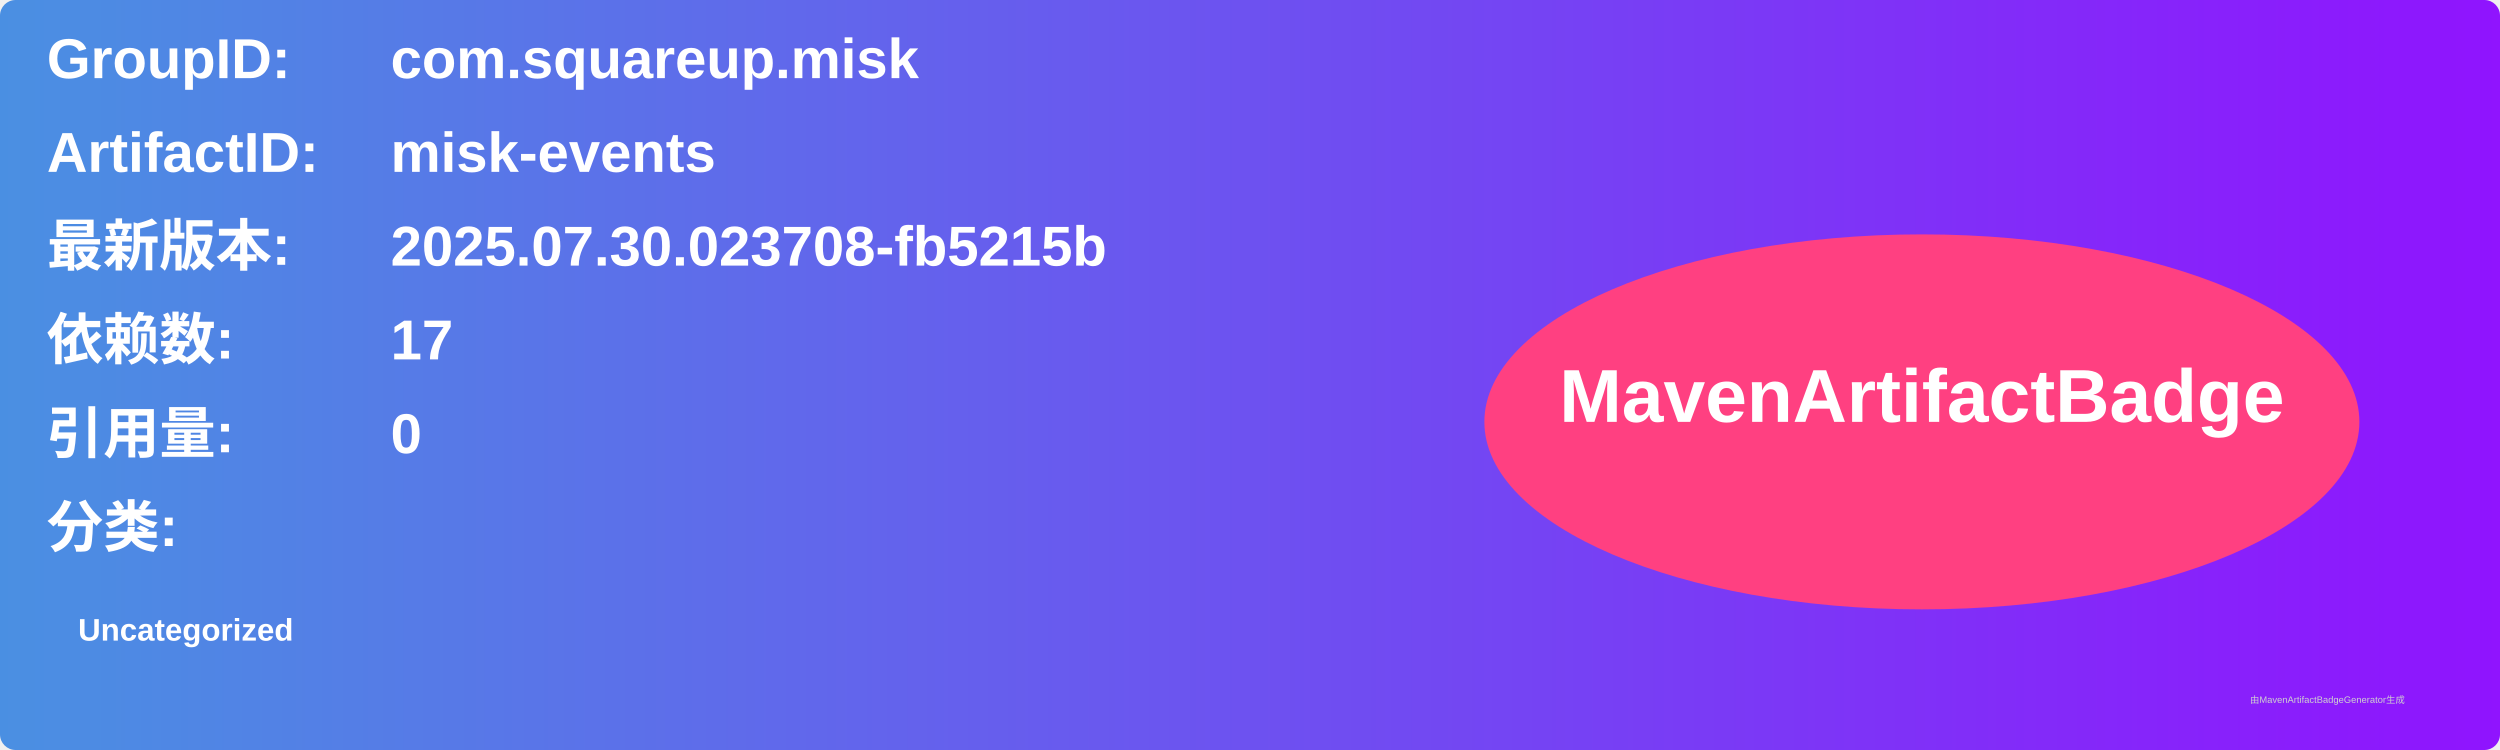
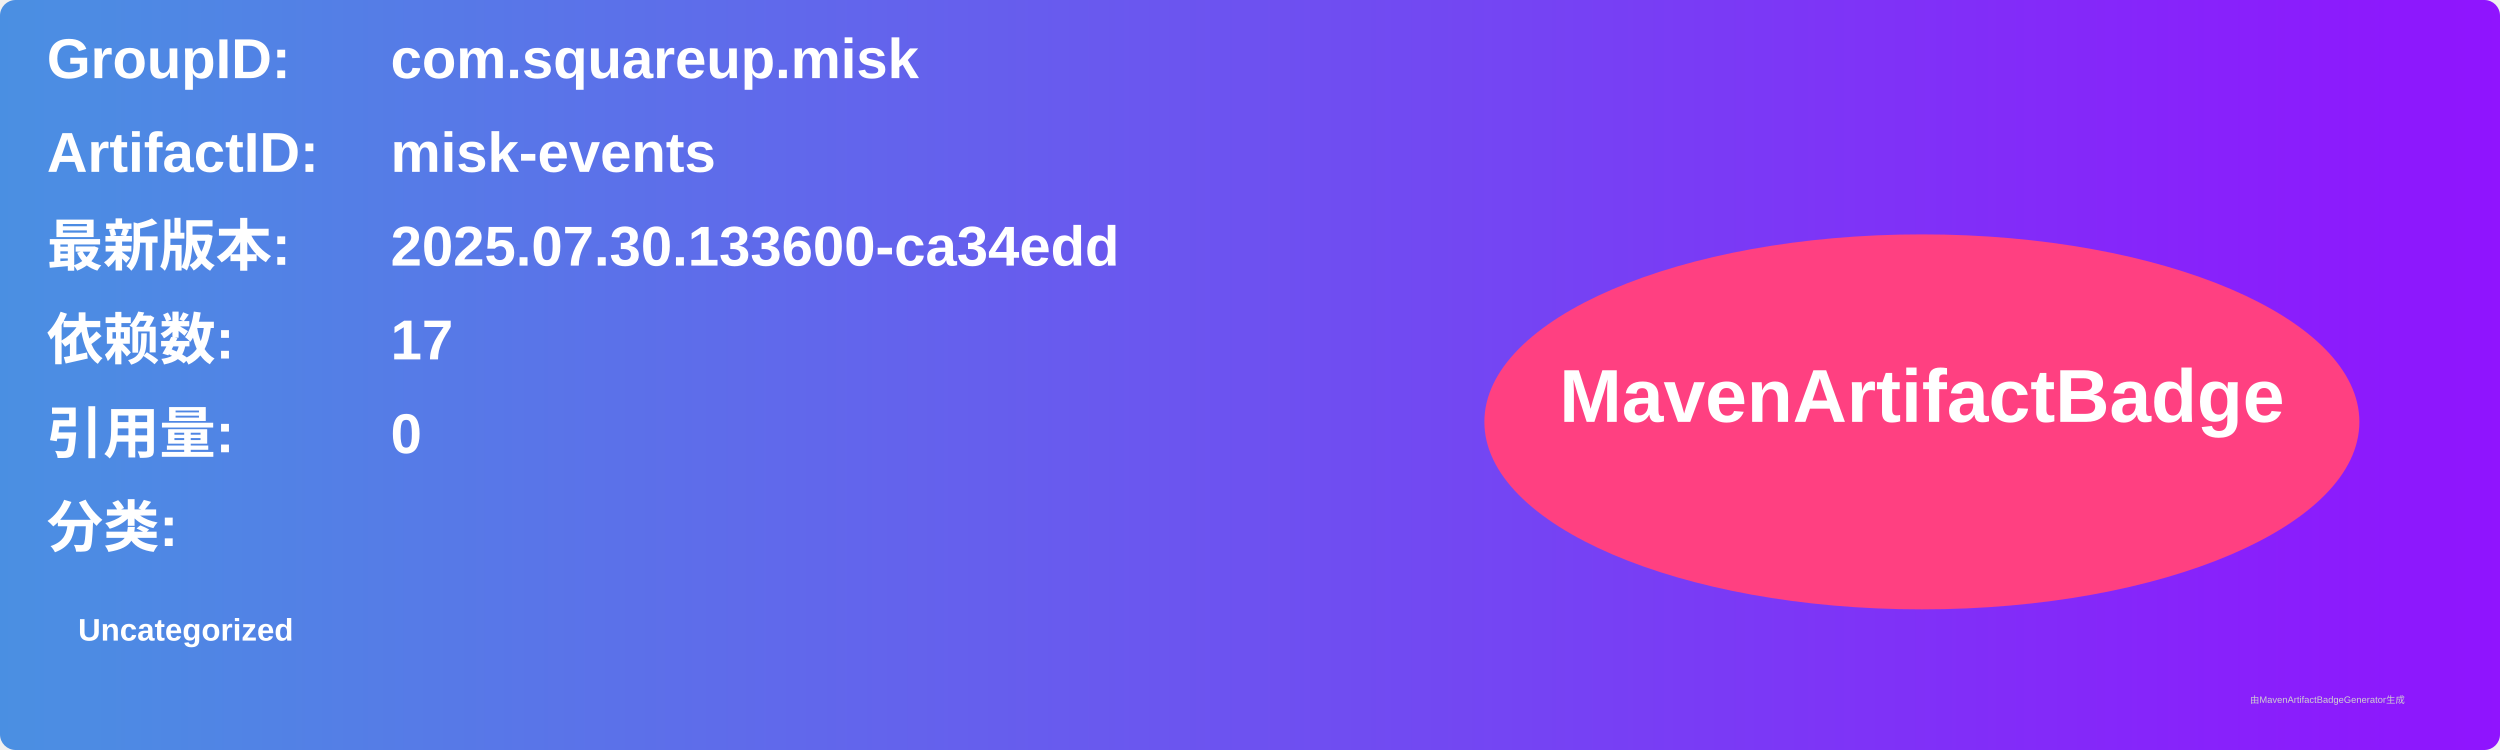
<svg xmlns="http://www.w3.org/2000/svg" width="800" height="240" viewBox="0 0 800 240">
  <linearGradient id="grad" x1="0%" y1="0%" x2="100%" y2="0%">
    <stop offset="0%" stop-color="#4a90e2" />
    <stop offset="100%" stop-color="#9013fe" />
  </linearGradient>
  <rect width="100%" height="100%" rx="5" ry="5" fill="url(#grad)" />
  <g transform="translate(15, 15)">
    <text x="0" y="10" font-family="Arial" font-size="18" fill="white" font-weight="bold" width="260">GroupID:</text>
    <text x="110" y="10" font-family="Arial" font-size="18" fill="white" font-weight="bold" width="460">com.squareup.misk</text>
    <text x="0" y="40" font-family="Arial" font-size="18" fill="white" font-weight="bold" width="260">ArtifactID:</text>
    <text x="110" y="40" font-family="Arial" font-size="18" fill="white" font-weight="bold" width="460">misk-events</text>
    <text x="0" y="70" font-family="Arial" font-size="18" fill="white" font-weight="bold">最新版本:</text>
    <text x="110" y="70" font-family="Arial" font-size="18" fill="white" font-weight="bold">
-       <tspan font-weight="bold">2025.07.30.023708-fb5215b</tspan>
+       <tspan font-weight="bold">2025.07.30.133600-ca34edd</tspan>
    </text>
    <text x="0" y="100" font-family="Arial" font-size="18" fill="white" font-weight="bold">依赖数: </text>
    <text x="110" y="100" font-family="Arial" font-size="18" fill="white">
      <tspan font-weight="bold">17</tspan>
    </text>
    <text x="0" y="130" font-family="Arial" font-size="18" fill="white" font-weight="bold">引用量: </text>
    <text x="110" y="130" font-family="Arial" font-size="18" fill="white">
      <tspan font-weight="bold">0</tspan>
    </text>
    <text x="0" y="160" font-family="Arial" font-size="18" fill="white" font-weight="bold">分类:</text>
    <text x="10" y="190" font-family="Arial" font-size="10" fill="white">
      <tspan font-weight="bold">Uncategorized</tspan>
    </text>
    <ellipse cx="600" cy="120" rx="140" ry="60" fill="#ff4081" />
    <text x="600" y="120" text-anchor="middle" font-family="Arial" font-size="24" fill="white" font-weight="bold">MavenArtifactBadge</text>
  </g>
  <text x="720" y="225" font-family="Arial" font-size="3" fill="#d0d0d0">由MavenArtifactBadgeGenerator生成</text>
</svg>
